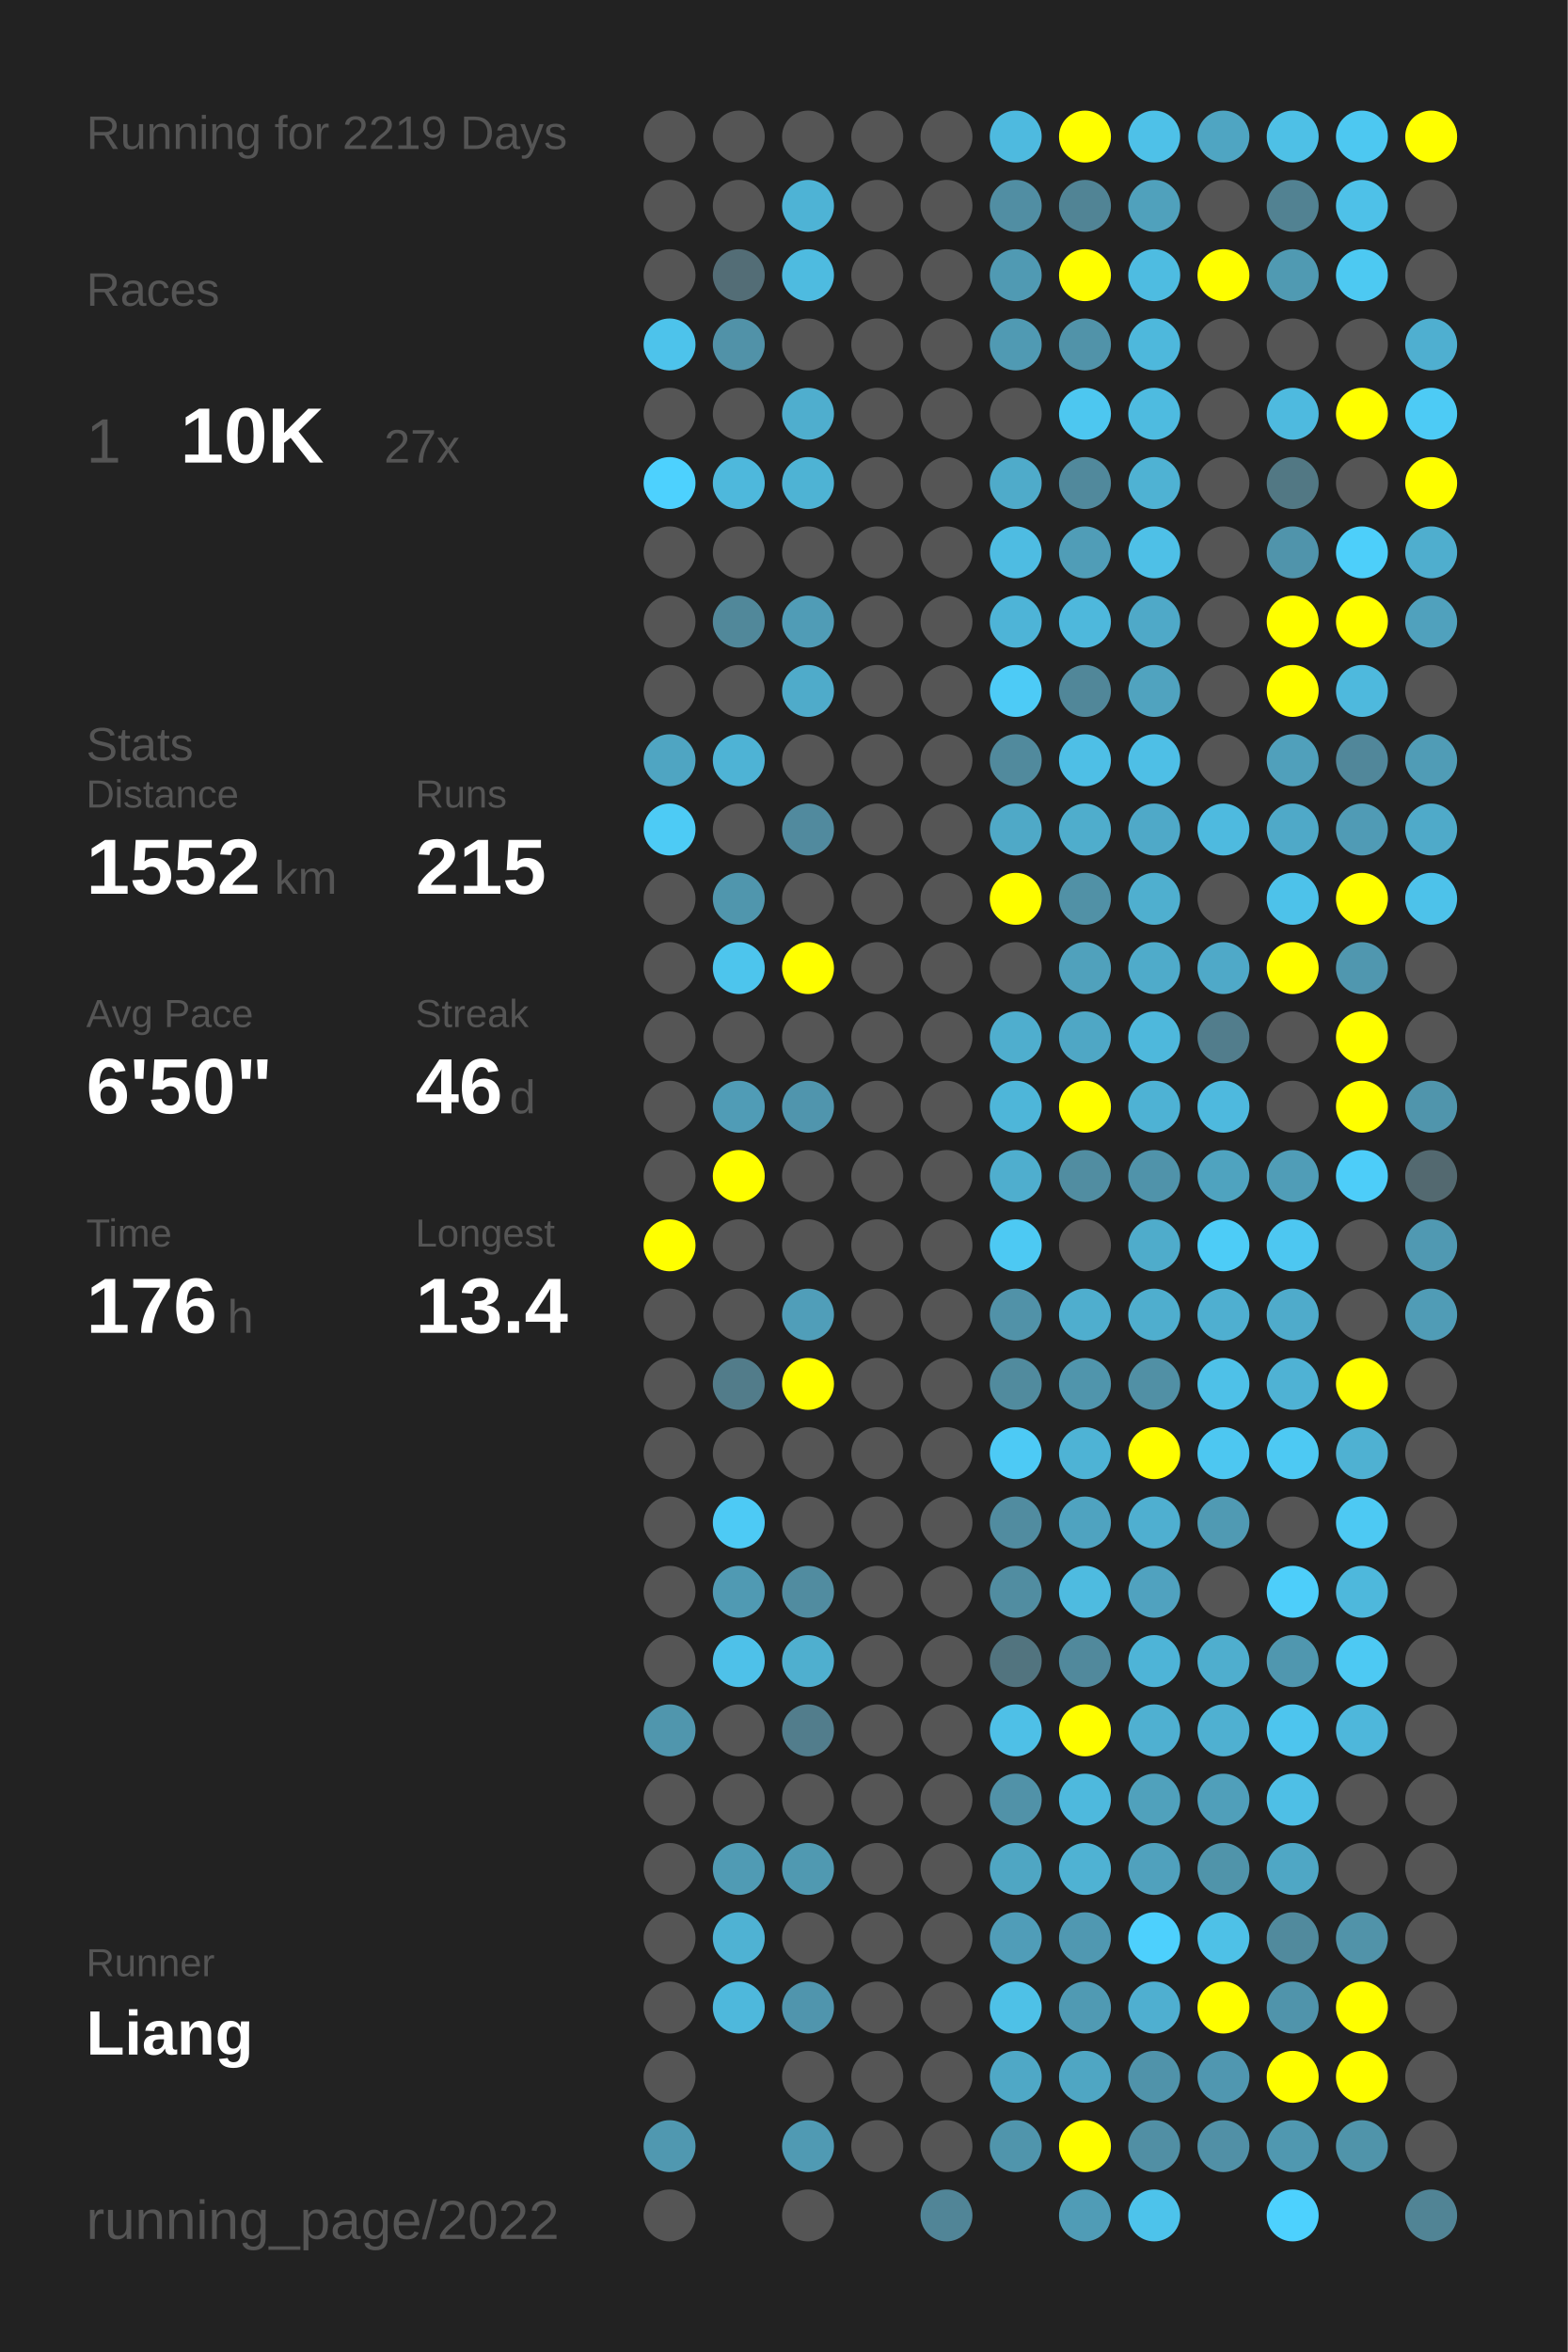
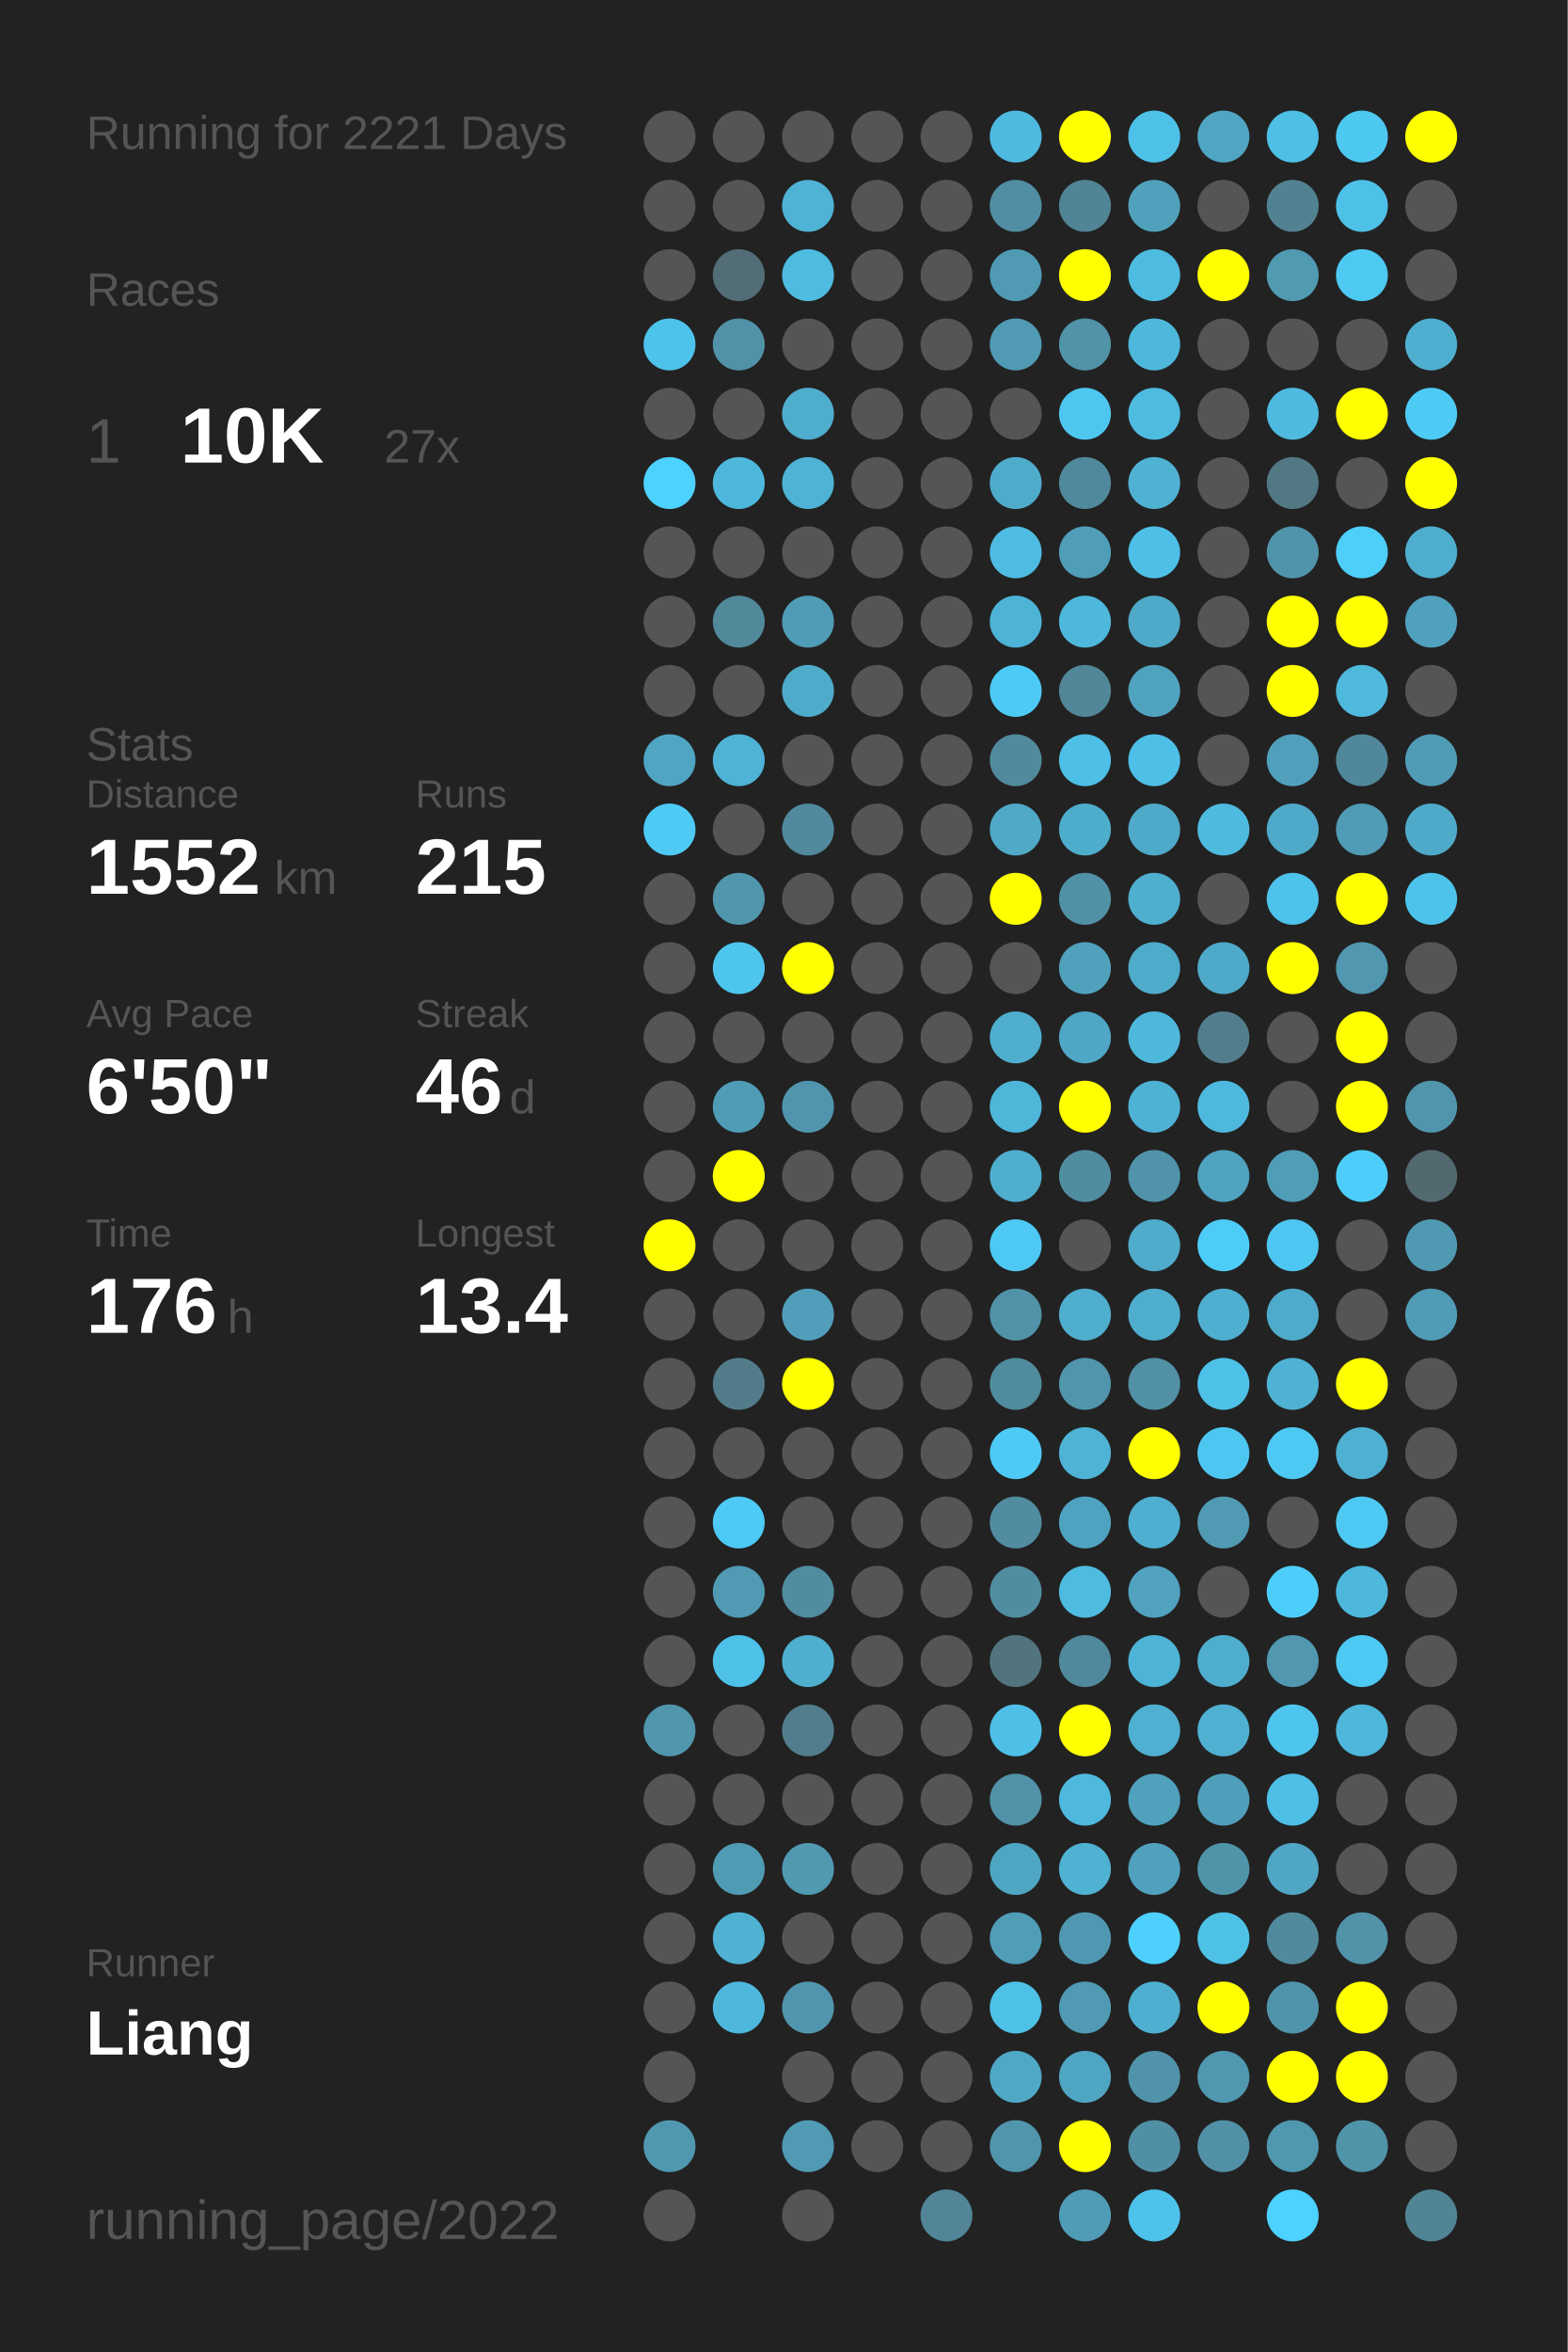
<svg xmlns="http://www.w3.org/2000/svg" baseProfile="full" height="300mm" version="1.1" viewBox="0,0,200,300" width="200mm">
  <defs />
  <rect fill="#222222" height="300" width="200" x="0" y="0" />
-   <text fill="#555555" style="font-size:6px; font-family:Arial;" x="11" y="19">Running for 2219 Days</text>
+   <text fill="#555555" style="font-size:6px; font-family:Arial;" x="11" y="19">Running for 2221 Days</text>
  <text fill="#555555" style="font-size:6px; font-family:Arial;" x="11" y="39">Races</text>
  <text fill="#555555" style="font-size:8px; font-family:Arial;" x="11" y="59">1</text>
  <text fill="#FFFFFF" style="font-size:10px; font-family:Arial; font-weight:bold;" x="23" y="59">10K</text>
  <text fill="#555555" style="font-size:6px; font-family:Arial;" x="49" y="59">27x</text>
  <text fill="#555555" style="font-size:6px; font-family:Arial;" x="11" y="97">Stats</text>
  <text fill="#555555" style="font-size:5px; font-family:Arial;" x="11" y="103">Distance</text>
  <text fill="#FFFFFF" style="font-size:10px; font-family:Arial; font-weight:bold;" x="11" y="114">1552</text>
  <text fill="#555555" style="font-size:6px; font-family:Arial;" x="35" y="114">km</text>
  <text fill="#555555" style="font-size:5px; font-family:Arial;" x="53" y="103">Runs</text>
  <text fill="#FFFFFF" style="font-size:10px; font-family:Arial; font-weight:bold;" x="53" y="114">215</text>
  <text fill="#555555" style="font-size:5px; font-family:Arial;" x="11" y="131">Avg Pace</text>
  <text fill="#FFFFFF" style="font-size:10px; font-family:Arial; font-weight:bold;" x="11" y="142">6'50"</text>
  <text fill="#555555" style="font-size:5px; font-family:Arial;" x="53" y="131">Streak</text>
  <text fill="#FFFFFF" style="font-size:10px; font-family:Arial; font-weight:bold;" x="53" y="142">46</text>
  <text fill="#555555" style="font-size:6px; font-family:Arial;" x="65" y="142">d</text>
  <text fill="#555555" style="font-size:5px; font-family:Arial;" x="11" y="159">Time</text>
  <text fill="#FFFFFF" style="font-size:10px; font-family:Arial; font-weight:bold;" x="11" y="170">176</text>
  <text fill="#555555" style="font-size:6px; font-family:Arial;" x="29" y="170">h</text>
  <text fill="#555555" style="font-size:5px; font-family:Arial;" x="53" y="159">Longest</text>
  <text fill="#FFFFFF" style="font-size:10px; font-family:Arial; font-weight:bold;" x="53" y="170">13.4</text>
  <text fill="#555555" style="font-size:5px; font-family:Arial;" x="11" y="252.065">Runner</text>
  <text fill="#FFFFFF" style="font-size:8px; font-family:Arial; font-weight:bold;" x="11" y="262.065">Liang</text>
  <text fill="#555555" style="font-size:7px; font-family:Arial;" x="11" y="285.581">running_page/2022</text>
  <circle cx="85.417" cy="17.419" fill="#555555" r="3.312" />
  <circle cx="85.417" cy="26.258" fill="#555555" r="3.312" />
  <circle cx="85.417" cy="35.097" fill="#555555" r="3.312" />
  <circle cx="85.417" cy="43.935" fill="#4dc3eb" r="3.312" />
  <circle cx="85.417" cy="52.774" fill="#555555" r="3.312" />
  <circle cx="85.417" cy="61.613" fill="#4dd1fe" r="3.312" />
  <circle cx="85.417" cy="70.452" fill="#555555" r="3.312" />
  <circle cx="85.417" cy="79.29" fill="#555555" r="3.312" />
  <circle cx="85.417" cy="88.129" fill="#555555" r="3.312" />
  <circle cx="85.417" cy="96.968" fill="#4fa5c2" r="3.312" />
  <circle cx="85.417" cy="105.806" fill="#4dcbf5" r="3.312" />
  <circle cx="85.417" cy="114.645" fill="#555555" r="3.312" />
  <circle cx="85.417" cy="123.484" fill="#555555" r="3.312" />
  <circle cx="85.417" cy="132.323" fill="#555555" r="3.312" />
  <circle cx="85.417" cy="141.161" fill="#555555" r="3.312" />
  <circle cx="85.417" cy="150" fill="#555555" r="3.312" />
  <circle cx="85.417" cy="158.839" fill="#FFFF00" r="3.312" />
  <circle cx="85.417" cy="167.677" fill="#555555" r="3.312" />
  <circle cx="85.417" cy="176.516" fill="#555555" r="3.312" />
  <circle cx="85.417" cy="185.355" fill="#555555" r="3.312" />
  <circle cx="85.417" cy="194.194" fill="#555555" r="3.312" />
  <circle cx="85.417" cy="203.032" fill="#555555" r="3.312" />
  <circle cx="85.417" cy="211.871" fill="#555555" r="3.312" />
  <circle cx="85.417" cy="220.71" fill="#5096ad" r="3.312" />
  <circle cx="85.417" cy="229.548" fill="#555555" r="3.312" />
  <circle cx="85.417" cy="238.387" fill="#555555" r="3.312" />
  <circle cx="85.417" cy="247.226" fill="#555555" r="3.312" />
  <circle cx="85.417" cy="256.065" fill="#555555" r="3.312" />
  <circle cx="85.417" cy="264.903" fill="#555555" r="3.312" />
  <circle cx="85.417" cy="273.742" fill="#5098b0" r="3.312" />
  <circle cx="85.417" cy="282.581" fill="#555555" r="3.312" />
  <circle cx="94.25" cy="17.419" fill="#555555" r="3.312" />
  <circle cx="94.25" cy="26.258" fill="#555555" r="3.312" />
  <circle cx="94.25" cy="35.097" fill="#536d76" r="3.312" />
  <circle cx="94.25" cy="43.935" fill="#5192a8" r="3.312" />
  <circle cx="94.25" cy="52.774" fill="#555555" r="3.312" />
  <circle cx="94.25" cy="61.613" fill="#4eb8dc" r="3.312" />
  <circle cx="94.25" cy="70.452" fill="#555555" r="3.312" />
  <circle cx="94.25" cy="79.29" fill="#51889a" r="3.312" />
  <circle cx="94.25" cy="88.129" fill="#555555" r="3.312" />
  <circle cx="94.25" cy="96.968" fill="#4eb3d5" r="3.312" />
  <circle cx="94.25" cy="105.806" fill="#555555" r="3.312" />
  <circle cx="94.25" cy="114.645" fill="#5096ad" r="3.312" />
  <circle cx="94.25" cy="123.484" fill="#4dc5ed" r="3.312" />
  <circle cx="94.25" cy="132.323" fill="#555555" r="3.312" />
  <circle cx="94.25" cy="141.161" fill="#509cb6" r="3.312" />
  <circle cx="94.25" cy="150" fill="#FFFF00" r="3.312" />
  <circle cx="94.25" cy="158.839" fill="#555555" r="3.312" />
  <circle cx="94.25" cy="167.677" fill="#555555" r="3.312" />
  <circle cx="94.25" cy="176.516" fill="#527c8a" r="3.312" />
  <circle cx="94.25" cy="185.355" fill="#555555" r="3.312" />
  <circle cx="94.25" cy="194.194" fill="#4dcaf5" r="3.312" />
  <circle cx="94.25" cy="203.032" fill="#509ab3" r="3.312" />
  <circle cx="94.25" cy="211.871" fill="#4ec1e9" r="3.312" />
  <circle cx="94.25" cy="220.71" fill="#555555" r="3.312" />
  <circle cx="94.25" cy="229.548" fill="#555555" r="3.312" />
  <circle cx="94.25" cy="238.387" fill="#509bb4" r="3.312" />
  <circle cx="94.25" cy="247.226" fill="#4fb2d3" r="3.312" />
  <circle cx="94.25" cy="256.065" fill="#4eb8dc" r="3.312" />
  <circle cx="103.083" cy="17.419" fill="#555555" r="3.312" />
  <circle cx="103.083" cy="26.258" fill="#4eb3d5" r="3.312" />
  <circle cx="103.083" cy="35.097" fill="#4ebbe0" r="3.312" />
  <circle cx="103.083" cy="43.935" fill="#555555" r="3.312" />
  <circle cx="103.083" cy="52.774" fill="#4faece" r="3.312" />
  <circle cx="103.083" cy="61.613" fill="#4eb3d4" r="3.312" />
  <circle cx="103.083" cy="70.452" fill="#555555" r="3.312" />
  <circle cx="103.083" cy="79.29" fill="#509cb6" r="3.312" />
  <circle cx="103.083" cy="88.129" fill="#4fabca" r="3.312" />
  <circle cx="103.083" cy="96.968" fill="#555555" r="3.312" />
  <circle cx="103.083" cy="105.806" fill="#518a9e" r="3.312" />
  <circle cx="103.083" cy="114.645" fill="#555555" r="3.312" />
  <circle cx="103.083" cy="123.484" fill="#FFFF00" r="3.312" />
  <circle cx="103.083" cy="132.323" fill="#555555" r="3.312" />
  <circle cx="103.083" cy="141.161" fill="#5095ad" r="3.312" />
  <circle cx="103.083" cy="150" fill="#555555" r="3.312" />
  <circle cx="103.083" cy="158.839" fill="#555555" r="3.312" />
  <circle cx="103.083" cy="167.677" fill="#509eb9" r="3.312" />
  <circle cx="103.083" cy="176.516" fill="#FFFF00" r="3.312" />
  <circle cx="103.083" cy="185.355" fill="#555555" r="3.312" />
  <circle cx="103.083" cy="194.194" fill="#555555" r="3.312" />
  <circle cx="103.083" cy="203.032" fill="#518ca0" r="3.312" />
  <circle cx="103.083" cy="211.871" fill="#4fafcf" r="3.312" />
  <circle cx="103.083" cy="220.71" fill="#527d8c" r="3.312" />
  <circle cx="103.083" cy="229.548" fill="#555555" r="3.312" />
  <circle cx="103.083" cy="238.387" fill="#5099b1" r="3.312" />
  <circle cx="103.083" cy="247.226" fill="#555555" r="3.312" />
  <circle cx="103.083" cy="256.065" fill="#5095ad" r="3.312" />
  <circle cx="103.083" cy="264.903" fill="#555555" r="3.312" />
  <circle cx="103.083" cy="273.742" fill="#509ab3" r="3.312" />
  <circle cx="103.083" cy="282.581" fill="#555555" r="3.312" />
  <circle cx="111.917" cy="17.419" fill="#555555" r="3.312" />
  <circle cx="111.917" cy="26.258" fill="#555555" r="3.312" />
  <circle cx="111.917" cy="35.097" fill="#555555" r="3.312" />
  <circle cx="111.917" cy="43.935" fill="#555555" r="3.312" />
  <circle cx="111.917" cy="52.774" fill="#555555" r="3.312" />
  <circle cx="111.917" cy="61.613" fill="#555555" r="3.312" />
  <circle cx="111.917" cy="70.452" fill="#555555" r="3.312" />
  <circle cx="111.917" cy="79.29" fill="#555555" r="3.312" />
  <circle cx="111.917" cy="88.129" fill="#555555" r="3.312" />
  <circle cx="111.917" cy="96.968" fill="#555555" r="3.312" />
  <circle cx="111.917" cy="105.806" fill="#555555" r="3.312" />
  <circle cx="111.917" cy="114.645" fill="#555555" r="3.312" />
  <circle cx="111.917" cy="123.484" fill="#555555" r="3.312" />
  <circle cx="111.917" cy="132.323" fill="#555555" r="3.312" />
  <circle cx="111.917" cy="141.161" fill="#555555" r="3.312" />
  <circle cx="111.917" cy="150" fill="#555555" r="3.312" />
  <circle cx="111.917" cy="158.839" fill="#555555" r="3.312" />
  <circle cx="111.917" cy="167.677" fill="#555555" r="3.312" />
  <circle cx="111.917" cy="176.516" fill="#555555" r="3.312" />
  <circle cx="111.917" cy="185.355" fill="#555555" r="3.312" />
  <circle cx="111.917" cy="194.194" fill="#555555" r="3.312" />
  <circle cx="111.917" cy="203.032" fill="#555555" r="3.312" />
  <circle cx="111.917" cy="211.871" fill="#555555" r="3.312" />
  <circle cx="111.917" cy="220.71" fill="#555555" r="3.312" />
  <circle cx="111.917" cy="229.548" fill="#555555" r="3.312" />
  <circle cx="111.917" cy="238.387" fill="#555555" r="3.312" />
  <circle cx="111.917" cy="247.226" fill="#555555" r="3.312" />
  <circle cx="111.917" cy="256.065" fill="#555555" r="3.312" />
  <circle cx="111.917" cy="264.903" fill="#555555" r="3.312" />
  <circle cx="111.917" cy="273.742" fill="#555555" r="3.312" />
  <circle cx="120.75" cy="17.419" fill="#555555" r="3.312" />
  <circle cx="120.75" cy="26.258" fill="#555555" r="3.312" />
  <circle cx="120.75" cy="35.097" fill="#555555" r="3.312" />
  <circle cx="120.75" cy="43.935" fill="#555555" r="3.312" />
  <circle cx="120.75" cy="52.774" fill="#555555" r="3.312" />
  <circle cx="120.75" cy="61.613" fill="#555555" r="3.312" />
  <circle cx="120.75" cy="70.452" fill="#555555" r="3.312" />
  <circle cx="120.75" cy="79.29" fill="#555555" r="3.312" />
  <circle cx="120.75" cy="88.129" fill="#555555" r="3.312" />
  <circle cx="120.75" cy="96.968" fill="#555555" r="3.312" />
  <circle cx="120.75" cy="105.806" fill="#555555" r="3.312" />
  <circle cx="120.75" cy="114.645" fill="#555555" r="3.312" />
  <circle cx="120.75" cy="123.484" fill="#555555" r="3.312" />
  <circle cx="120.75" cy="132.323" fill="#555555" r="3.312" />
  <circle cx="120.75" cy="141.161" fill="#555555" r="3.312" />
  <circle cx="120.75" cy="150" fill="#555555" r="3.312" />
  <circle cx="120.75" cy="158.839" fill="#555555" r="3.312" />
  <circle cx="120.75" cy="167.677" fill="#555555" r="3.312" />
  <circle cx="120.75" cy="176.516" fill="#555555" r="3.312" />
  <circle cx="120.75" cy="185.355" fill="#555555" r="3.312" />
  <circle cx="120.75" cy="194.194" fill="#555555" r="3.312" />
  <circle cx="120.75" cy="203.032" fill="#555555" r="3.312" />
  <circle cx="120.75" cy="211.871" fill="#555555" r="3.312" />
  <circle cx="120.75" cy="220.71" fill="#555555" r="3.312" />
  <circle cx="120.75" cy="229.548" fill="#555555" r="3.312" />
  <circle cx="120.75" cy="238.387" fill="#555555" r="3.312" />
  <circle cx="120.75" cy="247.226" fill="#555555" r="3.312" />
  <circle cx="120.75" cy="256.065" fill="#555555" r="3.312" />
  <circle cx="120.75" cy="264.903" fill="#555555" r="3.312" />
  <circle cx="120.75" cy="273.742" fill="#555555" r="3.312" />
  <circle cx="120.75" cy="282.581" fill="#518597" r="3.312" />
  <circle cx="129.583" cy="17.419" fill="#4ebadf" r="3.312" />
  <circle cx="129.583" cy="26.258" fill="#518ea3" r="3.312" />
  <circle cx="129.583" cy="35.097" fill="#509ab3" r="3.312" />
  <circle cx="129.583" cy="43.935" fill="#509ab3" r="3.312" />
  <circle cx="129.583" cy="52.774" fill="#555555" r="3.312" />
  <circle cx="129.583" cy="61.613" fill="#4fabca" r="3.312" />
  <circle cx="129.583" cy="70.452" fill="#4ebce2" r="3.312" />
  <circle cx="129.583" cy="79.29" fill="#4eb4d7" r="3.312" />
  <circle cx="129.583" cy="88.129" fill="#4dcbf6" r="3.312" />
  <circle cx="129.583" cy="96.968" fill="#518a9d" r="3.312" />
  <circle cx="129.583" cy="105.806" fill="#4fa9c7" r="3.312" />
  <circle cx="129.583" cy="114.645" fill="#FFFF00" r="3.312" />
  <circle cx="129.583" cy="123.484" fill="#555555" r="3.312" />
  <circle cx="129.583" cy="132.323" fill="#4faece" r="3.312" />
  <circle cx="129.583" cy="141.161" fill="#4eb6d9" r="3.312" />
  <circle cx="129.583" cy="150" fill="#4faece" r="3.312" />
  <circle cx="129.583" cy="158.839" fill="#4dc9f3" r="3.312" />
  <circle cx="129.583" cy="167.677" fill="#5192a8" r="3.312" />
  <circle cx="129.583" cy="176.516" fill="#518b9e" r="3.312" />
  <circle cx="129.583" cy="185.355" fill="#4dcaf5" r="3.312" />
  <circle cx="129.583" cy="194.194" fill="#518ca0" r="3.312" />
  <circle cx="129.583" cy="203.032" fill="#518da1" r="3.312" />
  <circle cx="129.583" cy="211.871" fill="#52747f" r="3.312" />
  <circle cx="129.583" cy="220.71" fill="#4ec0e7" r="3.312" />
  <circle cx="129.583" cy="229.548" fill="#5192a8" r="3.312" />
  <circle cx="129.583" cy="238.387" fill="#4fa6c3" r="3.312" />
  <circle cx="129.583" cy="247.226" fill="#509db8" r="3.312" />
  <circle cx="129.583" cy="256.065" fill="#4ec1e7" r="3.312" />
  <circle cx="129.583" cy="264.903" fill="#4fa8c6" r="3.312" />
  <circle cx="129.583" cy="273.742" fill="#5095ac" r="3.312" />
  <circle cx="138.417" cy="17.419" fill="#FFFF00" r="3.312" />
  <circle cx="138.417" cy="26.258" fill="#518495" r="3.312" />
  <circle cx="138.417" cy="35.097" fill="#FFFF00" r="3.312" />
  <circle cx="138.417" cy="43.935" fill="#5193a9" r="3.312" />
  <circle cx="138.417" cy="52.774" fill="#4dc7f0" r="3.312" />
  <circle cx="138.417" cy="61.613" fill="#51899c" r="3.312" />
  <circle cx="138.417" cy="70.452" fill="#509db7" r="3.312" />
  <circle cx="138.417" cy="79.29" fill="#4eb8dc" r="3.312" />
  <circle cx="138.417" cy="88.129" fill="#518799" r="3.312" />
  <circle cx="138.417" cy="96.968" fill="#4ebfe6" r="3.312" />
  <circle cx="138.417" cy="105.806" fill="#4fadcc" r="3.312" />
  <circle cx="138.417" cy="114.645" fill="#5191a6" r="3.312" />
  <circle cx="138.417" cy="123.484" fill="#50a1bc" r="3.312" />
  <circle cx="138.417" cy="132.323" fill="#4fa7c5" r="3.312" />
  <circle cx="138.417" cy="141.161" fill="#FFFF00" r="3.312" />
  <circle cx="138.417" cy="150" fill="#518da1" r="3.312" />
  <circle cx="138.417" cy="158.839" fill="#555555" r="3.312" />
  <circle cx="138.417" cy="167.677" fill="#4faece" r="3.312" />
  <circle cx="138.417" cy="176.516" fill="#5095ac" r="3.312" />
  <circle cx="138.417" cy="185.355" fill="#4eb3d5" r="3.312" />
  <circle cx="138.417" cy="194.194" fill="#4fa3c0" r="3.312" />
  <circle cx="138.417" cy="203.032" fill="#4ebbe0" r="3.312" />
  <circle cx="138.417" cy="211.871" fill="#51899c" r="3.312" />
  <circle cx="138.417" cy="220.71" fill="#FFFF00" r="3.312" />
  <circle cx="138.417" cy="229.548" fill="#4eb9dd" r="3.312" />
  <circle cx="138.417" cy="238.387" fill="#4fb2d3" r="3.312" />
  <circle cx="138.417" cy="247.226" fill="#5098b1" r="3.312" />
  <circle cx="138.417" cy="256.065" fill="#509ab3" r="3.312" />
  <circle cx="138.417" cy="264.903" fill="#4fa6c3" r="3.312" />
  <circle cx="138.417" cy="273.742" fill="#FFFF00" r="3.312" />
  <circle cx="138.417" cy="282.581" fill="#509cb6" r="3.312" />
  <circle cx="147.25" cy="17.419" fill="#4ec1e8" r="3.312" />
  <circle cx="147.25" cy="26.258" fill="#50a1bc" r="3.312" />
  <circle cx="147.25" cy="35.097" fill="#4ebce1" r="3.312" />
  <circle cx="147.25" cy="43.935" fill="#4eb8dc" r="3.312" />
  <circle cx="147.25" cy="52.774" fill="#4ebbe0" r="3.312" />
  <circle cx="147.25" cy="61.613" fill="#4fb2d3" r="3.312" />
  <circle cx="147.25" cy="70.452" fill="#4ec0e7" r="3.312" />
  <circle cx="147.25" cy="79.29" fill="#4fa9c8" r="3.312" />
  <circle cx="147.25" cy="88.129" fill="#50a3bf" r="3.312" />
  <circle cx="147.25" cy="96.968" fill="#4ebfe6" r="3.312" />
  <circle cx="147.25" cy="105.806" fill="#4fa9c8" r="3.312" />
  <circle cx="147.25" cy="114.645" fill="#4fafcf" r="3.312" />
  <circle cx="147.25" cy="123.484" fill="#4fabca" r="3.312" />
  <circle cx="147.25" cy="132.323" fill="#4eb8dc" r="3.312" />
  <circle cx="147.25" cy="141.161" fill="#4eb2d4" r="3.312" />
  <circle cx="147.25" cy="150" fill="#5093aa" r="3.312" />
  <circle cx="147.25" cy="158.839" fill="#4faccb" r="3.312" />
  <circle cx="147.25" cy="167.677" fill="#4faece" r="3.312" />
  <circle cx="147.25" cy="176.516" fill="#5190a5" r="3.312" />
  <circle cx="147.25" cy="185.355" fill="#FFFF00" r="3.312" />
  <circle cx="147.25" cy="194.194" fill="#4fafd0" r="3.312" />
  <circle cx="147.25" cy="203.032" fill="#50a2bf" r="3.312" />
  <circle cx="147.25" cy="211.871" fill="#4eb4d7" r="3.312" />
  <circle cx="147.25" cy="220.71" fill="#4fb0d1" r="3.312" />
  <circle cx="147.25" cy="229.548" fill="#50a1bc" r="3.312" />
  <circle cx="147.25" cy="238.387" fill="#50a1bd" r="3.312" />
  <circle cx="147.25" cy="247.226" fill="#4dd0fd" r="3.312" />
  <circle cx="147.25" cy="256.065" fill="#4fafd0" r="3.312" />
  <circle cx="147.25" cy="264.903" fill="#5093aa" r="3.312" />
  <circle cx="147.25" cy="273.742" fill="#518fa4" r="3.312" />
  <circle cx="147.25" cy="282.581" fill="#4dc3eb" r="3.312" />
  <circle cx="156.083" cy="17.419" fill="#4fa5c2" r="3.312" />
  <circle cx="156.083" cy="26.258" fill="#555555" r="3.312" />
  <circle cx="156.083" cy="35.097" fill="#FFFF00" r="3.312" />
  <circle cx="156.083" cy="43.935" fill="#555555" r="3.312" />
  <circle cx="156.083" cy="52.774" fill="#555555" r="3.312" />
  <circle cx="156.083" cy="61.613" fill="#555555" r="3.312" />
  <circle cx="156.083" cy="70.452" fill="#555555" r="3.312" />
  <circle cx="156.083" cy="79.29" fill="#555555" r="3.312" />
  <circle cx="156.083" cy="88.129" fill="#555555" r="3.312" />
  <circle cx="156.083" cy="96.968" fill="#555555" r="3.312" />
  <circle cx="156.083" cy="105.806" fill="#4ebadf" r="3.312" />
  <circle cx="156.083" cy="114.645" fill="#555555" r="3.312" />
  <circle cx="156.083" cy="123.484" fill="#4fa9c8" r="3.312" />
  <circle cx="156.083" cy="132.323" fill="#527d8c" r="3.312" />
  <circle cx="156.083" cy="141.161" fill="#4eb9de" r="3.312" />
  <circle cx="156.083" cy="150" fill="#4fa3bf" r="3.312" />
  <circle cx="156.083" cy="158.839" fill="#4dccf7" r="3.312" />
  <circle cx="156.083" cy="167.677" fill="#4fafd0" r="3.312" />
  <circle cx="156.083" cy="176.516" fill="#4ec1e8" r="3.312" />
  <circle cx="156.083" cy="185.355" fill="#4dc7f1" r="3.312" />
  <circle cx="156.083" cy="194.194" fill="#509ab3" r="3.312" />
  <circle cx="156.083" cy="203.032" fill="#555555" r="3.312" />
  <circle cx="156.083" cy="211.871" fill="#4faece" r="3.312" />
  <circle cx="156.083" cy="220.71" fill="#4fb0d1" r="3.312" />
  <circle cx="156.083" cy="229.548" fill="#509fba" r="3.312" />
  <circle cx="156.083" cy="238.387" fill="#5094aa" r="3.312" />
  <circle cx="156.083" cy="247.226" fill="#4ec1e7" r="3.312" />
  <circle cx="156.083" cy="256.065" fill="#FFFF00" r="3.312" />
  <circle cx="156.083" cy="264.903" fill="#5097b0" r="3.312" />
  <circle cx="156.083" cy="273.742" fill="#5190a6" r="3.312" />
  <circle cx="164.917" cy="17.419" fill="#4ec0e6" r="3.312" />
  <circle cx="164.917" cy="26.258" fill="#528292" r="3.312" />
  <circle cx="164.917" cy="35.097" fill="#509ab2" r="3.312" />
  <circle cx="164.917" cy="43.935" fill="#555555" r="3.312" />
  <circle cx="164.917" cy="52.774" fill="#4ebadf" r="3.312" />
  <circle cx="164.917" cy="61.613" fill="#527884" r="3.312" />
  <circle cx="164.917" cy="70.452" fill="#5094ab" r="3.312" />
  <circle cx="164.917" cy="79.29" fill="#FFFF00" r="3.312" />
  <circle cx="164.917" cy="88.129" fill="#FFFF00" r="3.312" />
  <circle cx="164.917" cy="96.968" fill="#50a0bb" r="3.312" />
  <circle cx="164.917" cy="105.806" fill="#4fa9c8" r="3.312" />
  <circle cx="164.917" cy="114.645" fill="#4dc2ea" r="3.312" />
  <circle cx="164.917" cy="123.484" fill="#FFFF00" r="3.312" />
  <circle cx="164.917" cy="132.323" fill="#555555" r="3.312" />
  <circle cx="164.917" cy="141.161" fill="#555555" r="3.312" />
  <circle cx="164.917" cy="150" fill="#509db7" r="3.312" />
  <circle cx="164.917" cy="158.839" fill="#4dc7f1" r="3.312" />
  <circle cx="164.917" cy="167.677" fill="#4fabcb" r="3.312" />
  <circle cx="164.917" cy="176.516" fill="#4fb2d4" r="3.312" />
  <circle cx="164.917" cy="185.355" fill="#4dc9f3" r="3.312" />
  <circle cx="164.917" cy="194.194" fill="#555555" r="3.312" />
  <circle cx="164.917" cy="203.032" fill="#4dcefa" r="3.312" />
  <circle cx="164.917" cy="211.871" fill="#5097af" r="3.312" />
  <circle cx="164.917" cy="220.71" fill="#4dc5ee" r="3.312" />
  <circle cx="164.917" cy="229.548" fill="#4ebfe6" r="3.312" />
  <circle cx="164.917" cy="238.387" fill="#4fa7c5" r="3.312" />
  <circle cx="164.917" cy="247.226" fill="#518a9d" r="3.312" />
  <circle cx="164.917" cy="256.065" fill="#5094ab" r="3.312" />
  <circle cx="164.917" cy="264.903" fill="#FFFF00" r="3.312" />
  <circle cx="164.917" cy="273.742" fill="#5098b0" r="3.312" />
  <circle cx="164.917" cy="282.581" fill="#4dd1fe" r="3.312" />
  <circle cx="173.75" cy="17.419" fill="#4dc8f1" r="3.312" />
  <circle cx="173.75" cy="26.258" fill="#4ec1e8" r="3.312" />
  <circle cx="173.75" cy="35.097" fill="#4dc9f2" r="3.312" />
  <circle cx="173.75" cy="43.935" fill="#555555" r="3.312" />
  <circle cx="173.75" cy="52.774" fill="#FFFF00" r="3.312" />
  <circle cx="173.75" cy="61.613" fill="#555555" r="3.312" />
  <circle cx="173.75" cy="70.452" fill="#4dcffa" r="3.312" />
  <circle cx="173.75" cy="79.29" fill="#FFFF00" r="3.312" />
  <circle cx="173.75" cy="88.129" fill="#4eb9dd" r="3.312" />
  <circle cx="173.75" cy="96.968" fill="#51879a" r="3.312" />
  <circle cx="173.75" cy="105.806" fill="#509bb5" r="3.312" />
  <circle cx="173.75" cy="114.645" fill="#FFFF00" r="3.312" />
  <circle cx="173.75" cy="123.484" fill="#5097af" r="3.312" />
  <circle cx="173.75" cy="132.323" fill="#FFFF00" r="3.312" />
  <circle cx="173.75" cy="141.161" fill="#FFFF00" r="3.312" />
  <circle cx="173.75" cy="150" fill="#4dcdf9" r="3.312" />
  <circle cx="173.75" cy="158.839" fill="#555555" r="3.312" />
  <circle cx="173.75" cy="167.677" fill="#555555" r="3.312" />
  <circle cx="173.75" cy="176.516" fill="#FFFF00" r="3.312" />
  <circle cx="173.75" cy="185.355" fill="#4fb1d2" r="3.312" />
  <circle cx="173.75" cy="194.194" fill="#4dc9f3" r="3.312" />
  <circle cx="173.75" cy="203.032" fill="#4eb8dc" r="3.312" />
  <circle cx="173.75" cy="211.871" fill="#4dc9f3" r="3.312" />
  <circle cx="173.75" cy="220.71" fill="#4eb7db" r="3.312" />
  <circle cx="173.75" cy="229.548" fill="#555555" r="3.312" />
  <circle cx="173.75" cy="238.387" fill="#555555" r="3.312" />
  <circle cx="173.75" cy="247.226" fill="#5193a9" r="3.312" />
  <circle cx="173.75" cy="256.065" fill="#FFFF00" r="3.312" />
  <circle cx="173.75" cy="264.903" fill="#FFFF00" r="3.312" />
  <circle cx="173.75" cy="273.742" fill="#5094aa" r="3.312" />
  <circle cx="182.583" cy="17.419" fill="#FFFF00" r="3.312" />
  <circle cx="182.583" cy="26.258" fill="#555555" r="3.312" />
  <circle cx="182.583" cy="35.097" fill="#555555" r="3.312" />
  <circle cx="182.583" cy="43.935" fill="#4fafd0" r="3.312" />
  <circle cx="182.583" cy="52.774" fill="#4dcbf5" r="3.312" />
  <circle cx="182.583" cy="61.613" fill="#FFFF00" r="3.312" />
  <circle cx="182.583" cy="70.452" fill="#4faece" r="3.312" />
  <circle cx="182.583" cy="79.29" fill="#50a1bd" r="3.312" />
  <circle cx="182.583" cy="88.129" fill="#555555" r="3.312" />
  <circle cx="182.583" cy="96.968" fill="#509cb6" r="3.312" />
  <circle cx="182.583" cy="105.806" fill="#4faac9" r="3.312" />
  <circle cx="182.583" cy="114.645" fill="#4dc2ea" r="3.312" />
  <circle cx="182.583" cy="123.484" fill="#555555" r="3.312" />
  <circle cx="182.583" cy="132.323" fill="#555555" r="3.312" />
  <circle cx="182.583" cy="141.161" fill="#5095ac" r="3.312" />
  <circle cx="182.583" cy="150" fill="#536970" r="3.312" />
  <circle cx="182.583" cy="158.839" fill="#5099b2" r="3.312" />
  <circle cx="182.583" cy="167.677" fill="#509cb6" r="3.312" />
  <circle cx="182.583" cy="176.516" fill="#555555" r="3.312" />
  <circle cx="182.583" cy="185.355" fill="#555555" r="3.312" />
  <circle cx="182.583" cy="194.194" fill="#555555" r="3.312" />
  <circle cx="182.583" cy="203.032" fill="#555555" r="3.312" />
  <circle cx="182.583" cy="211.871" fill="#555555" r="3.312" />
  <circle cx="182.583" cy="220.71" fill="#555555" r="3.312" />
  <circle cx="182.583" cy="229.548" fill="#555555" r="3.312" />
  <circle cx="182.583" cy="238.387" fill="#555555" r="3.312" />
  <circle cx="182.583" cy="247.226" fill="#555555" r="3.312" />
  <circle cx="182.583" cy="256.065" fill="#555555" r="3.312" />
  <circle cx="182.583" cy="264.903" fill="#555555" r="3.312" />
  <circle cx="182.583" cy="273.742" fill="#555555" r="3.312" />
  <circle cx="182.583" cy="282.581" fill="#518495" r="3.312" />
</svg>
